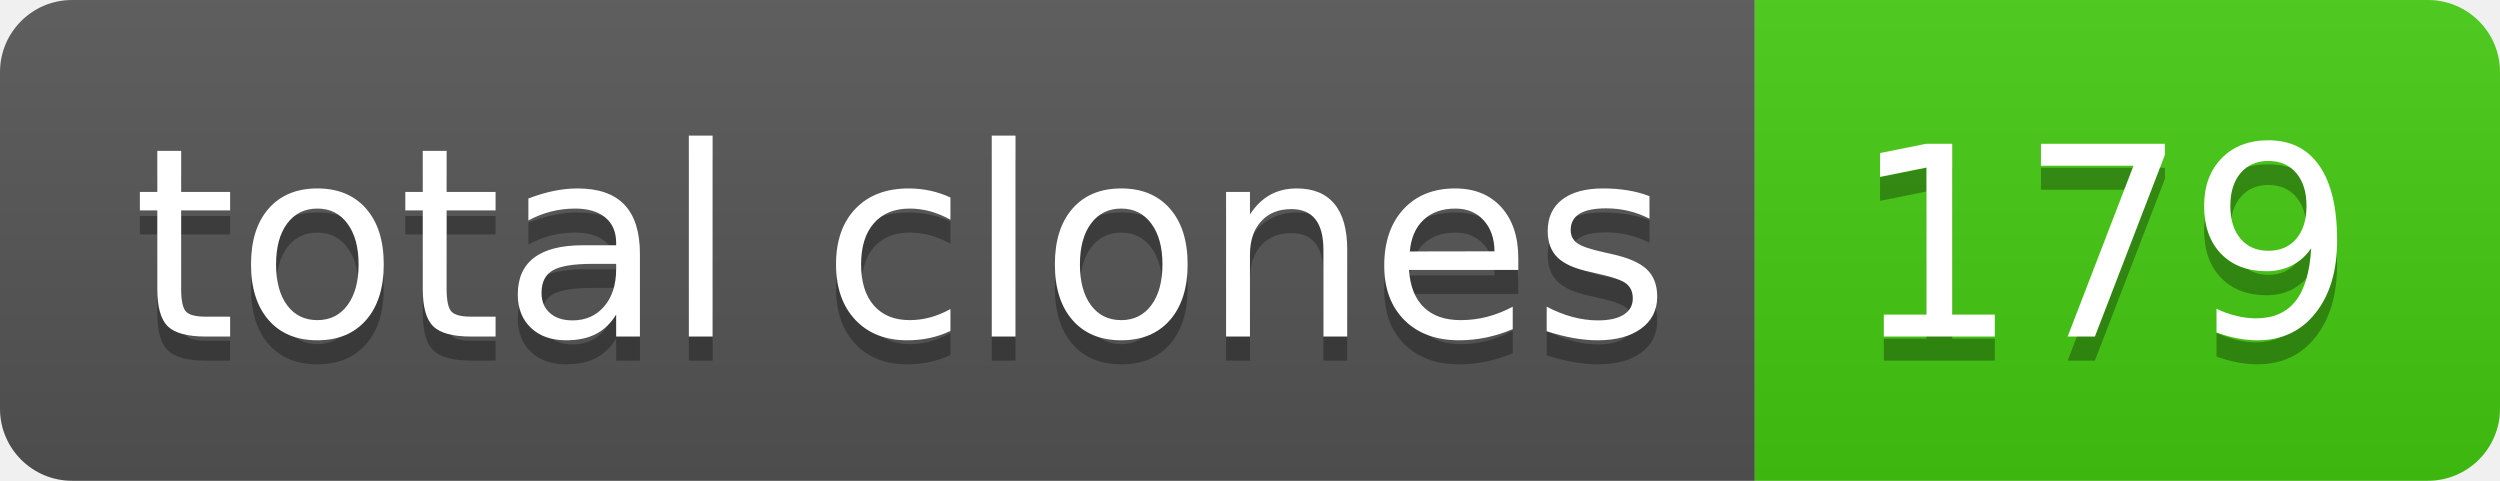
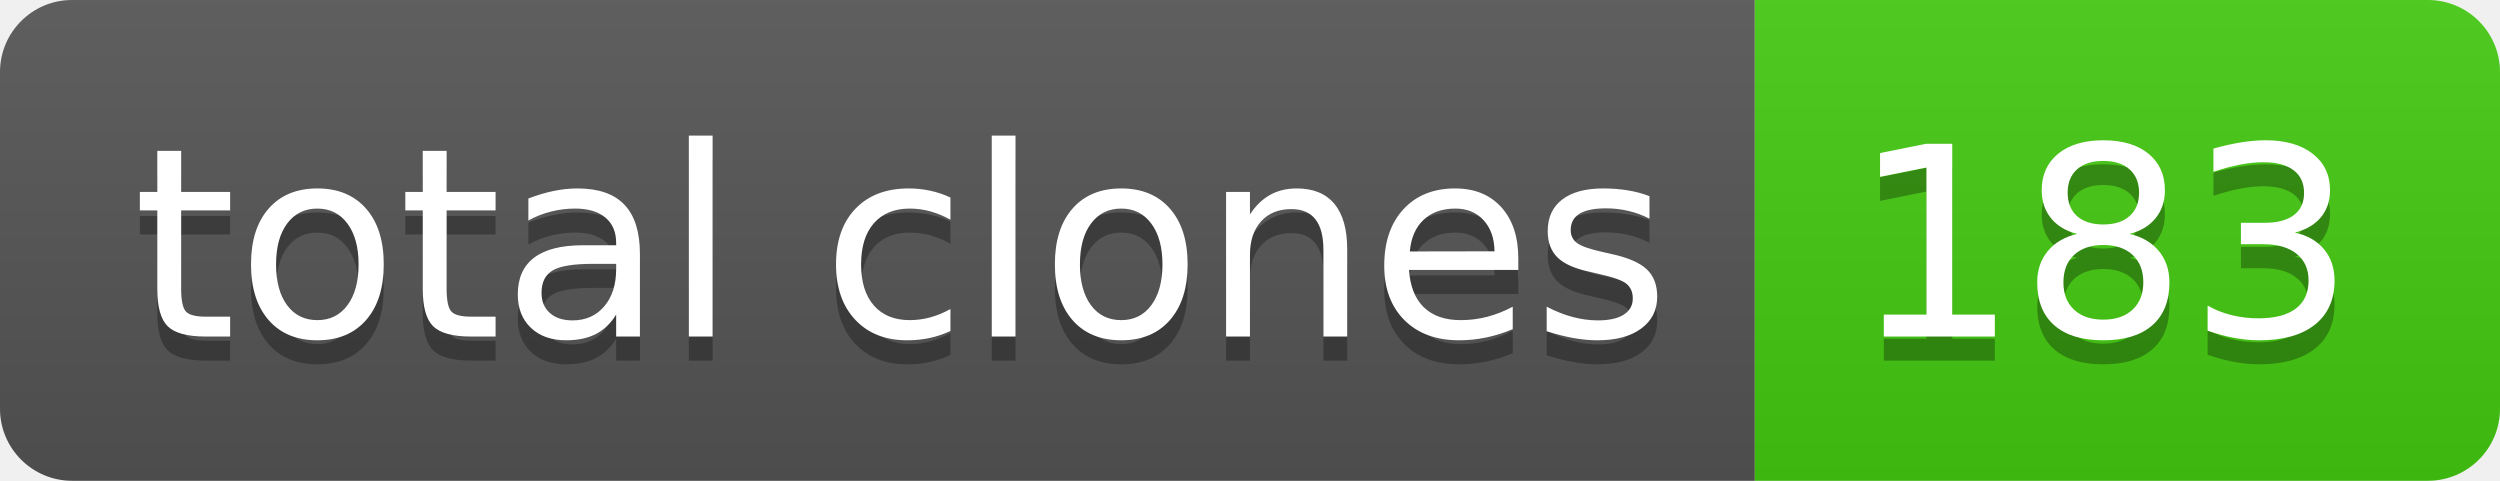
- <svg xmlns="http://www.w3.org/2000/svg" width="104" height="20" role="img" aria-label="total clones: 179">
+ <svg xmlns="http://www.w3.org/2000/svg" width="104" height="20" role="img" aria-label="total clones: 183">
  <linearGradient id="s" x2="0" y2="100%">
    <stop offset="0" stop-color="#bbb" stop-opacity=".1" />
    <stop offset="1" stop-opacity=".1" />
  </linearGradient>
  <clipPath id="r">
    <rect width="104" height="20" rx="3" fill="#fff" />
  </clipPath>
  <g clip-path="url(#r)">
    <rect width="73" height="20" fill="#555" />
    <rect x="73" width="31" height="20" fill="#4c1" />
    <rect width="104" height="20" fill="url(#s)" />
  </g>
  <g fill="#fff" text-anchor="middle" font-family="Verdana,Geneva,DejaVu Sans,sans-serif" text-rendering="geometricPrecision" font-size="110">
    <text aria-hidden="true" x="375" y="150" fill="#010101" fill-opacity=".3" transform="scale(.1)" textLength="630">total clones</text>
    <text x="375" y="140" transform="scale(.1)" fill="#fff" textLength="630">total clones</text>
-     <text aria-hidden="true" x="875" y="150" fill="#010101" fill-opacity=".3" transform="scale(.1)" textLength="210">179</text>
-     <text x="875" y="140" transform="scale(.1)" fill="#fff" textLength="210">179</text>
+     <text aria-hidden="true" x="875" y="150" fill="#010101" fill-opacity=".3" transform="scale(.1)" textLength="210">183</text>
+     <text x="875" y="140" transform="scale(.1)" fill="#fff" textLength="210">183</text>
  </g>
</svg>
